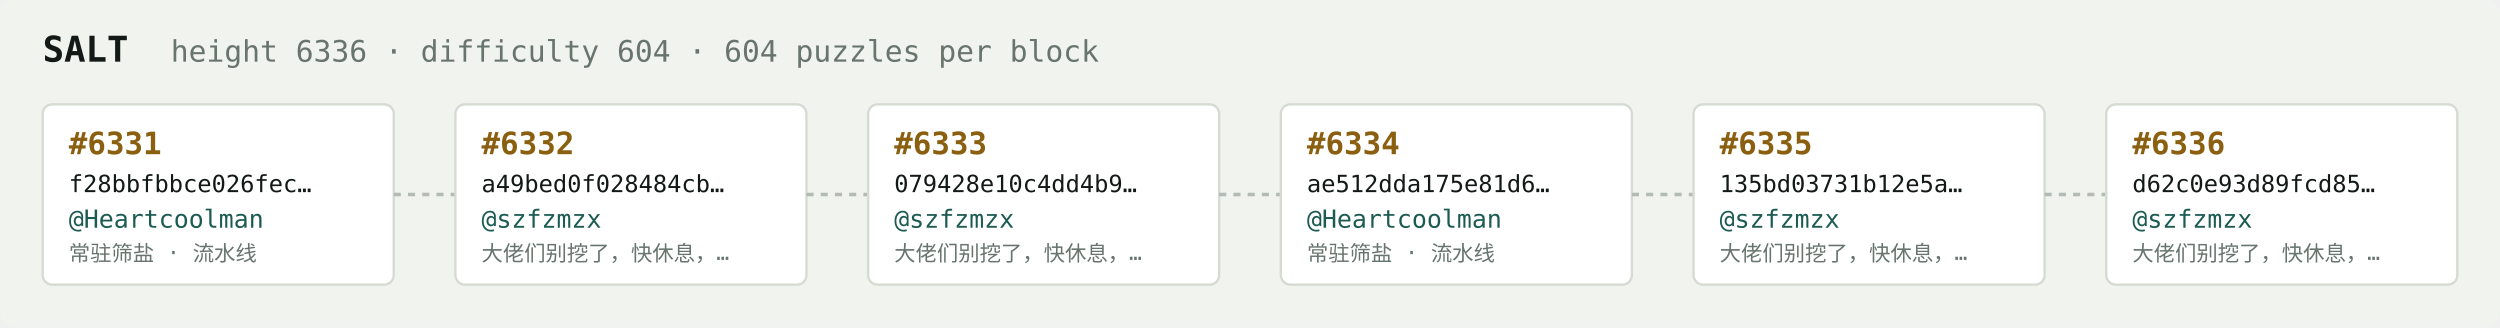
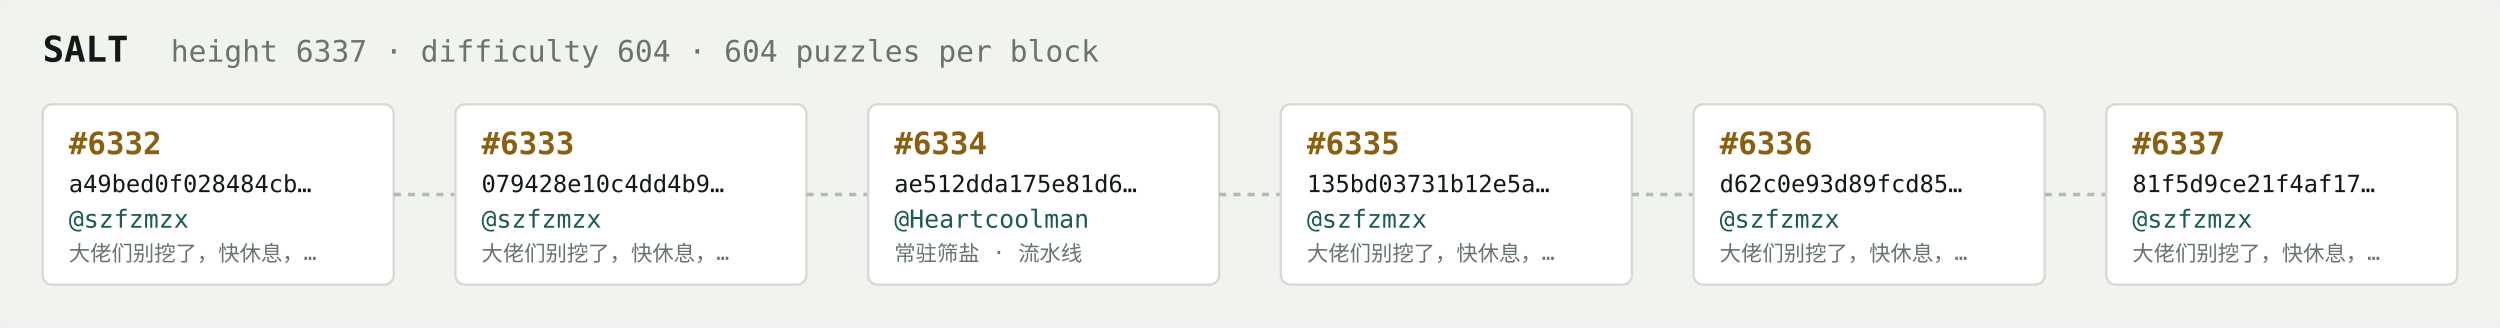
<svg xmlns="http://www.w3.org/2000/svg" width="1054" height="138" viewBox="0 0 1054 138" font-family="ui-monospace,SFMono-Regular,Menlo,monospace">
  <rect fill="#f1f3ef" width="1054" height="138" rx="6" />
  <text x="18" y="26" fill="#121916" font-size="15" font-weight="700">SALT</text>
-   <text x="72" y="26" fill="#68746e" font-size="12.5">height 6336 · difficulty 604 · 604 puzzles per block</text>
+   <text x="72" y="26" fill="#68746e" font-size="12.5">height 6337 · difficulty 604 · 604 puzzles per block</text>
  <rect x="18" y="44" width="148" height="76" rx="4" fill="#ffffff" stroke="#d5dbd2" stroke-width="1" />
-   <text x="29" y="65" fill="#8a5f10" font-size="13" font-weight="700">#6331</text>
-   <text x="29" y="81" fill="#121916" font-size="10">f28bbfbbce026fec…</text>
-   <text x="29" y="96" fill="#1c5b52" font-size="10.5">@Heartcoolman</text>
-   <text x="29" y="110" fill="#68746e" font-size="9">常驻筛盐 · 流水线</text>
+   <text x="29" y="65" fill="#8a5f10" font-size="13" font-weight="700">#6332</text>
+   <text x="29" y="81" fill="#121916" font-size="10">a49bed0f028484cb…</text>
+   <text x="29" y="96" fill="#1c5b52" font-size="10.5">@szfzmzx</text>
+   <text x="29" y="110" fill="#68746e" font-size="9">大佬们别挖了，快休息，…</text>
  <line x1="166" y1="82.0" x2="192" y2="82.0" stroke="#b3bcb4" stroke-width="1.5" stroke-dasharray="3 3" />
  <rect x="192" y="44" width="148" height="76" rx="4" fill="#ffffff" stroke="#d5dbd2" stroke-width="1" />
-   <text x="203" y="65" fill="#8a5f10" font-size="13" font-weight="700">#6332</text>
-   <text x="203" y="81" fill="#121916" font-size="10">a49bed0f028484cb…</text>
+   <text x="203" y="65" fill="#8a5f10" font-size="13" font-weight="700">#6333</text>
+   <text x="203" y="81" fill="#121916" font-size="10">079428e10c4dd4b9…</text>
  <text x="203" y="96" fill="#1c5b52" font-size="10.5">@szfzmzx</text>
  <text x="203" y="110" fill="#68746e" font-size="9">大佬们别挖了，快休息，…</text>
  <line x1="340" y1="82.0" x2="366" y2="82.0" stroke="#b3bcb4" stroke-width="1.5" stroke-dasharray="3 3" />
  <rect x="366" y="44" width="148" height="76" rx="4" fill="#ffffff" stroke="#d5dbd2" stroke-width="1" />
-   <text x="377" y="65" fill="#8a5f10" font-size="13" font-weight="700">#6333</text>
-   <text x="377" y="81" fill="#121916" font-size="10">079428e10c4dd4b9…</text>
-   <text x="377" y="96" fill="#1c5b52" font-size="10.5">@szfzmzx</text>
-   <text x="377" y="110" fill="#68746e" font-size="9">大佬们别挖了，快休息，…</text>
+   <text x="377" y="65" fill="#8a5f10" font-size="13" font-weight="700">#6334</text>
+   <text x="377" y="81" fill="#121916" font-size="10">ae512dda175e81d6…</text>
+   <text x="377" y="96" fill="#1c5b52" font-size="10.5">@Heartcoolman</text>
+   <text x="377" y="110" fill="#68746e" font-size="9">常驻筛盐 · 流水线</text>
  <line x1="514" y1="82.0" x2="540" y2="82.0" stroke="#b3bcb4" stroke-width="1.5" stroke-dasharray="3 3" />
  <rect x="540" y="44" width="148" height="76" rx="4" fill="#ffffff" stroke="#d5dbd2" stroke-width="1" />
-   <text x="551" y="65" fill="#8a5f10" font-size="13" font-weight="700">#6334</text>
-   <text x="551" y="81" fill="#121916" font-size="10">ae512dda175e81d6…</text>
-   <text x="551" y="96" fill="#1c5b52" font-size="10.5">@Heartcoolman</text>
-   <text x="551" y="110" fill="#68746e" font-size="9">常驻筛盐 · 流水线</text>
+   <text x="551" y="65" fill="#8a5f10" font-size="13" font-weight="700">#6335</text>
+   <text x="551" y="81" fill="#121916" font-size="10">135bd03731b12e5a…</text>
+   <text x="551" y="96" fill="#1c5b52" font-size="10.5">@szfzmzx</text>
+   <text x="551" y="110" fill="#68746e" font-size="9">大佬们别挖了，快休息，…</text>
  <line x1="688" y1="82.0" x2="714" y2="82.0" stroke="#b3bcb4" stroke-width="1.5" stroke-dasharray="3 3" />
  <rect x="714" y="44" width="148" height="76" rx="4" fill="#ffffff" stroke="#d5dbd2" stroke-width="1" />
-   <text x="725" y="65" fill="#8a5f10" font-size="13" font-weight="700">#6335</text>
-   <text x="725" y="81" fill="#121916" font-size="10">135bd03731b12e5a…</text>
+   <text x="725" y="65" fill="#8a5f10" font-size="13" font-weight="700">#6336</text>
+   <text x="725" y="81" fill="#121916" font-size="10">d62c0e93d89fcd85…</text>
  <text x="725" y="96" fill="#1c5b52" font-size="10.5">@szfzmzx</text>
  <text x="725" y="110" fill="#68746e" font-size="9">大佬们别挖了，快休息，…</text>
  <line x1="862" y1="82.0" x2="888" y2="82.0" stroke="#b3bcb4" stroke-width="1.5" stroke-dasharray="3 3" />
  <rect x="888" y="44" width="148" height="76" rx="4" fill="#ffffff" stroke="#d5dbd2" stroke-width="1" />
-   <text x="899" y="65" fill="#8a5f10" font-size="13" font-weight="700">#6336</text>
-   <text x="899" y="81" fill="#121916" font-size="10">d62c0e93d89fcd85…</text>
+   <text x="899" y="65" fill="#8a5f10" font-size="13" font-weight="700">#6337</text>
+   <text x="899" y="81" fill="#121916" font-size="10">81f5d9ce21f4af17…</text>
  <text x="899" y="96" fill="#1c5b52" font-size="10.5">@szfzmzx</text>
  <text x="899" y="110" fill="#68746e" font-size="9">大佬们别挖了，快休息，…</text>
</svg>
